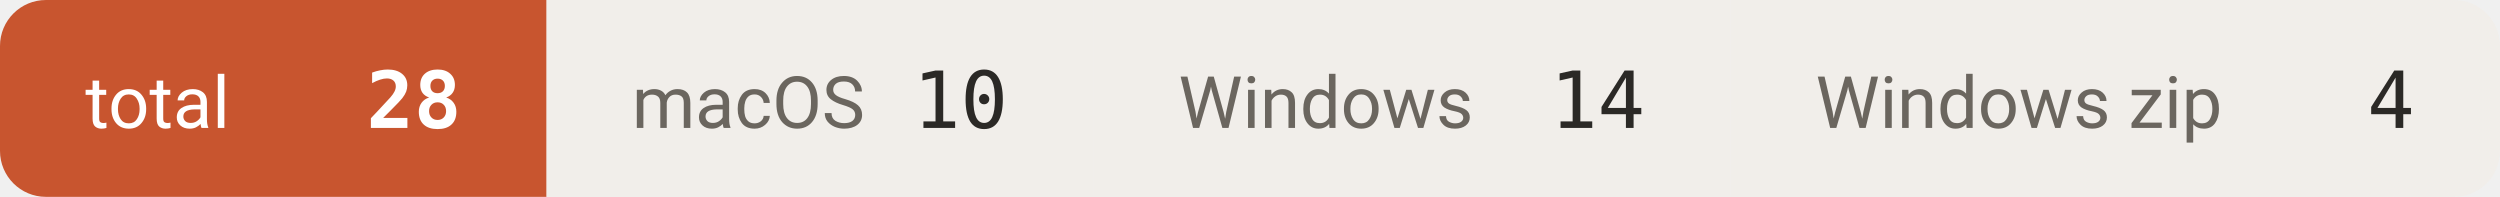
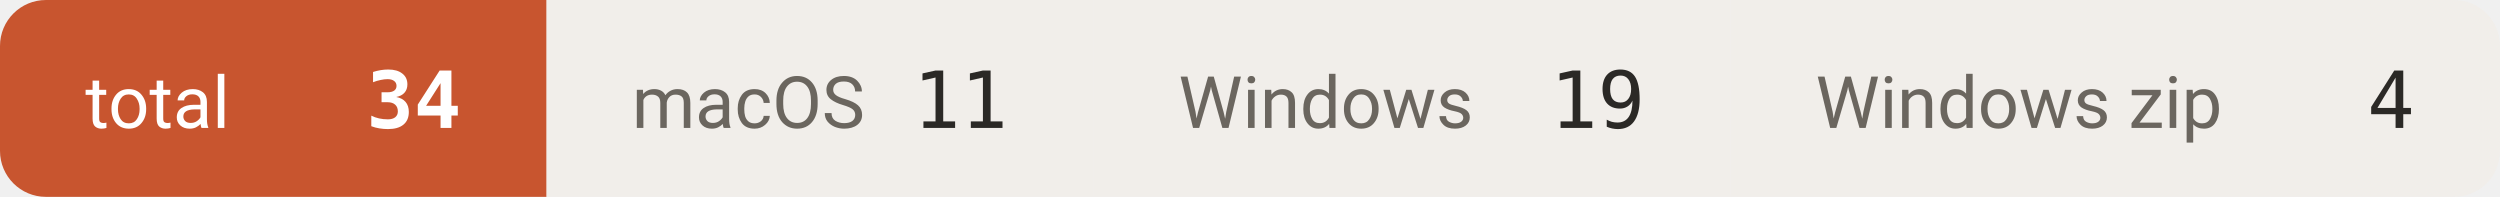
- <svg xmlns="http://www.w3.org/2000/svg" width="381" height="30" viewBox="0 0 381 30" role="img" aria-label="downloads 28">
+ <svg xmlns="http://www.w3.org/2000/svg" width="381" height="30" viewBox="0 0 381 30" role="img" aria-label="downloads 34">
  <defs>
    <clipPath id="c">
      <rect width="381" height="30" rx="7" />
    </clipPath>
  </defs>
  <g clip-path="url(#c)">
    <rect x="0.0" y="0" width="83.3" height="30" fill="#c8552f" />
    <text x="13.0" y="19.5" font-size="11" fill="#ffffff" font-family="-apple-system,BlinkMacSystemFont,'Segoe UI',Roboto,'Helvetica Neue',Arial,'Noto Sans Thai',sans-serif">total</text>
-     <text x="70.3" y="19.5" font-size="12" font-weight="600" fill="#ffffff" text-anchor="end" font-family="ui-monospace,SFMono-Regular,'SF Mono',Menlo,Consolas,monospace">28</text>
+     <text x="70.3" y="19.5" font-size="12" font-weight="600" fill="#ffffff" text-anchor="end" font-family="ui-monospace,SFMono-Regular,'SF Mono',Menlo,Consolas,monospace">34</text>
    <rect x="83.3" y="0" width="83.3" height="30" fill="#f1eeea" />
    <text x="96.3" y="19.5" font-size="11" fill="#6b665f" font-family="-apple-system,BlinkMacSystemFont,'Segoe UI',Roboto,'Helvetica Neue',Arial,'Noto Sans Thai',sans-serif">macOS</text>
-     <text x="153.6" y="19.5" font-size="12" font-weight="500" fill="#2b2926" text-anchor="end" font-family="ui-monospace,SFMono-Regular,'SF Mono',Menlo,Consolas,monospace">10</text>
+     <text x="153.6" y="19.5" font-size="12" font-weight="500" fill="#2b2926" text-anchor="end" font-family="ui-monospace,SFMono-Regular,'SF Mono',Menlo,Consolas,monospace">11</text>
    <rect x="166.6" y="0" width="97.1" height="30" fill="#f1eeea" />
    <text x="179.6" y="19.5" font-size="11" fill="#6b665f" font-family="-apple-system,BlinkMacSystemFont,'Segoe UI',Roboto,'Helvetica Neue',Arial,'Noto Sans Thai',sans-serif">Windows</text>
-     <text x="250.7" y="19.5" font-size="12" font-weight="500" fill="#2b2926" text-anchor="end" font-family="ui-monospace,SFMono-Regular,'SF Mono',Menlo,Consolas,monospace">14</text>
+     <text x="250.7" y="19.5" font-size="12" font-weight="500" fill="#2b2926" text-anchor="end" font-family="ui-monospace,SFMono-Regular,'SF Mono',Menlo,Consolas,monospace">19</text>
    <rect x="263.7" y="0" width="117.3" height="30" fill="#f1eeea" />
    <text x="276.7" y="19.5" font-size="11" fill="#6b665f" font-family="-apple-system,BlinkMacSystemFont,'Segoe UI',Roboto,'Helvetica Neue',Arial,'Noto Sans Thai',sans-serif">Windows zip</text>
    <text x="368.0" y="19.5" font-size="12" font-weight="500" fill="#2b2926" text-anchor="end" font-family="ui-monospace,SFMono-Regular,'SF Mono',Menlo,Consolas,monospace">4</text>
  </g>
</svg>
